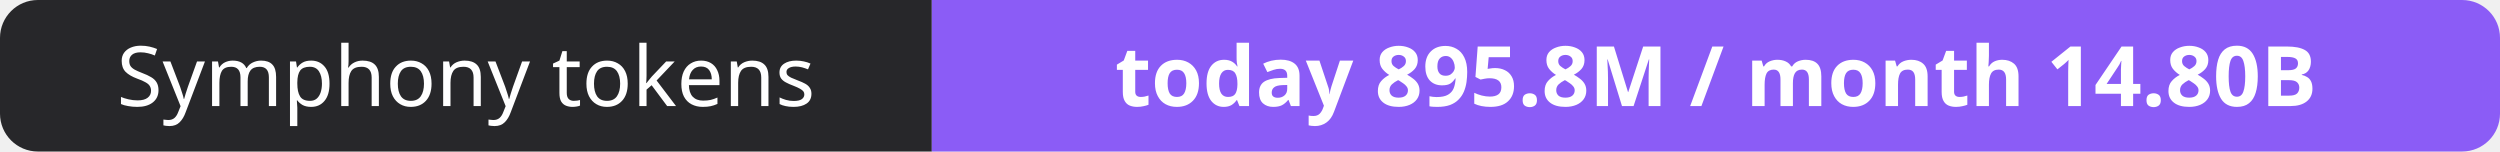
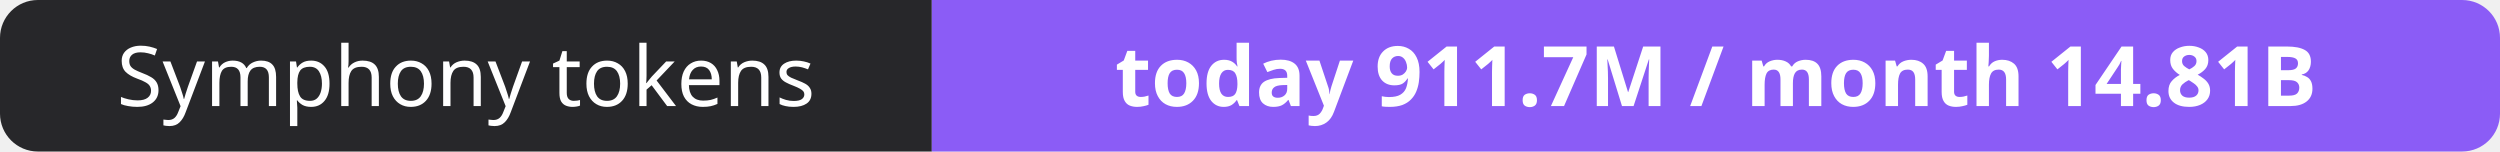
- <svg xmlns="http://www.w3.org/2000/svg" width="330" height="20" role="img" aria-label="Symphony tokens: today 895.8M / month 14.80B">
+ <svg xmlns="http://www.w3.org/2000/svg" width="330" height="20" role="img" aria-label="Symphony tokens: today 911.7M / month 14.81B">
  <clipPath id="r">
    <rect width="330" height="20" rx="5" fill="#fff" />
  </clipPath>
  <g clip-path="url(#r)">
    <rect width="123" height="20" fill="#27272a" />
    <rect x="123" width="207" height="20" fill="#8b5cf6" />
  </g>
  <g fill="#fff" text-anchor="middle" font-family="Verdana,Geneva,sans-serif" font-size="11">
    <text x="61.5" y="14">Symphony tokens</text>
-     <text x="226.5" y="14" font-weight="700">today 895.8M / month 14.80B</text>
+     <text x="226.5" y="14" font-weight="700">today 911.7M / month 14.81B</text>
  </g>
</svg>
